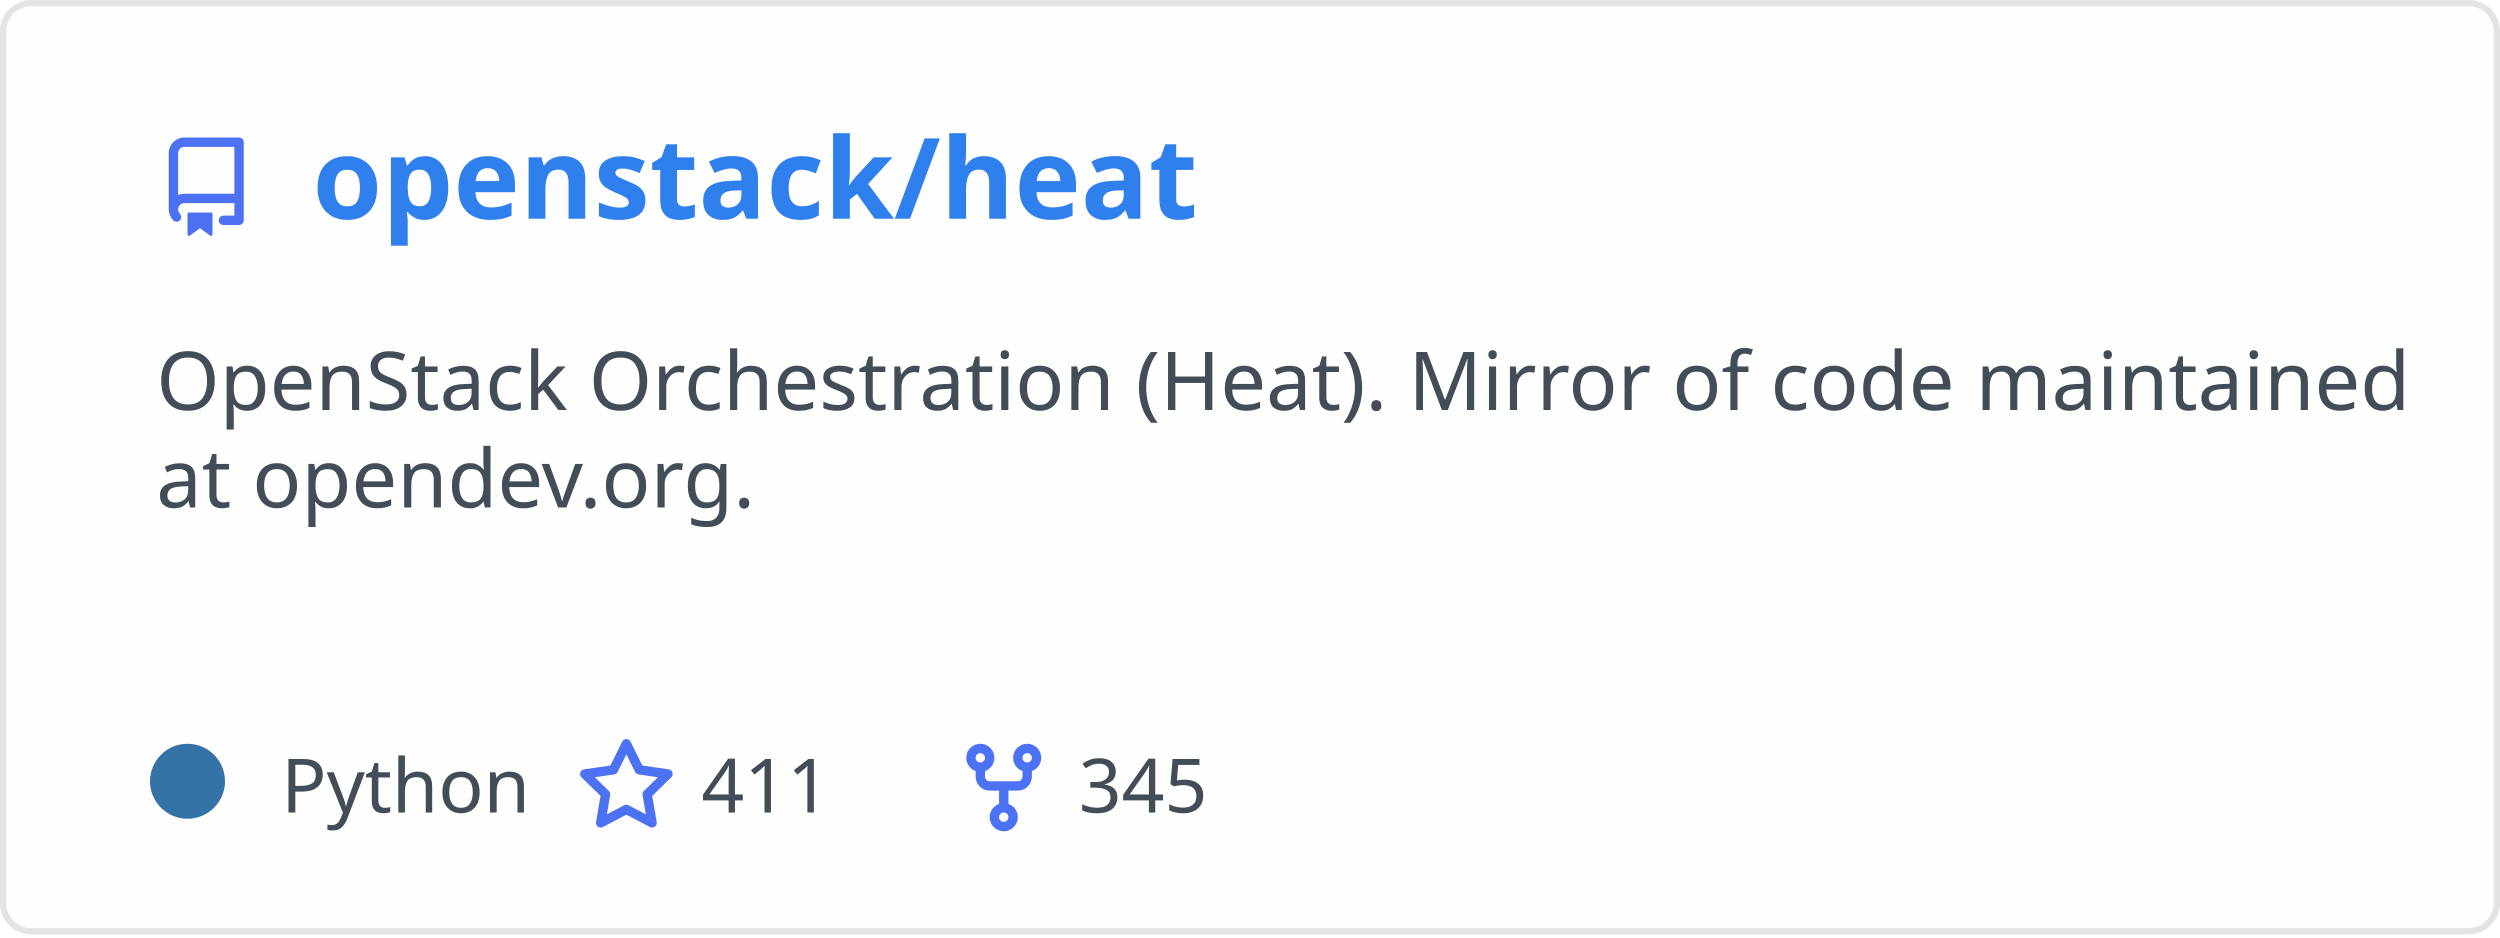
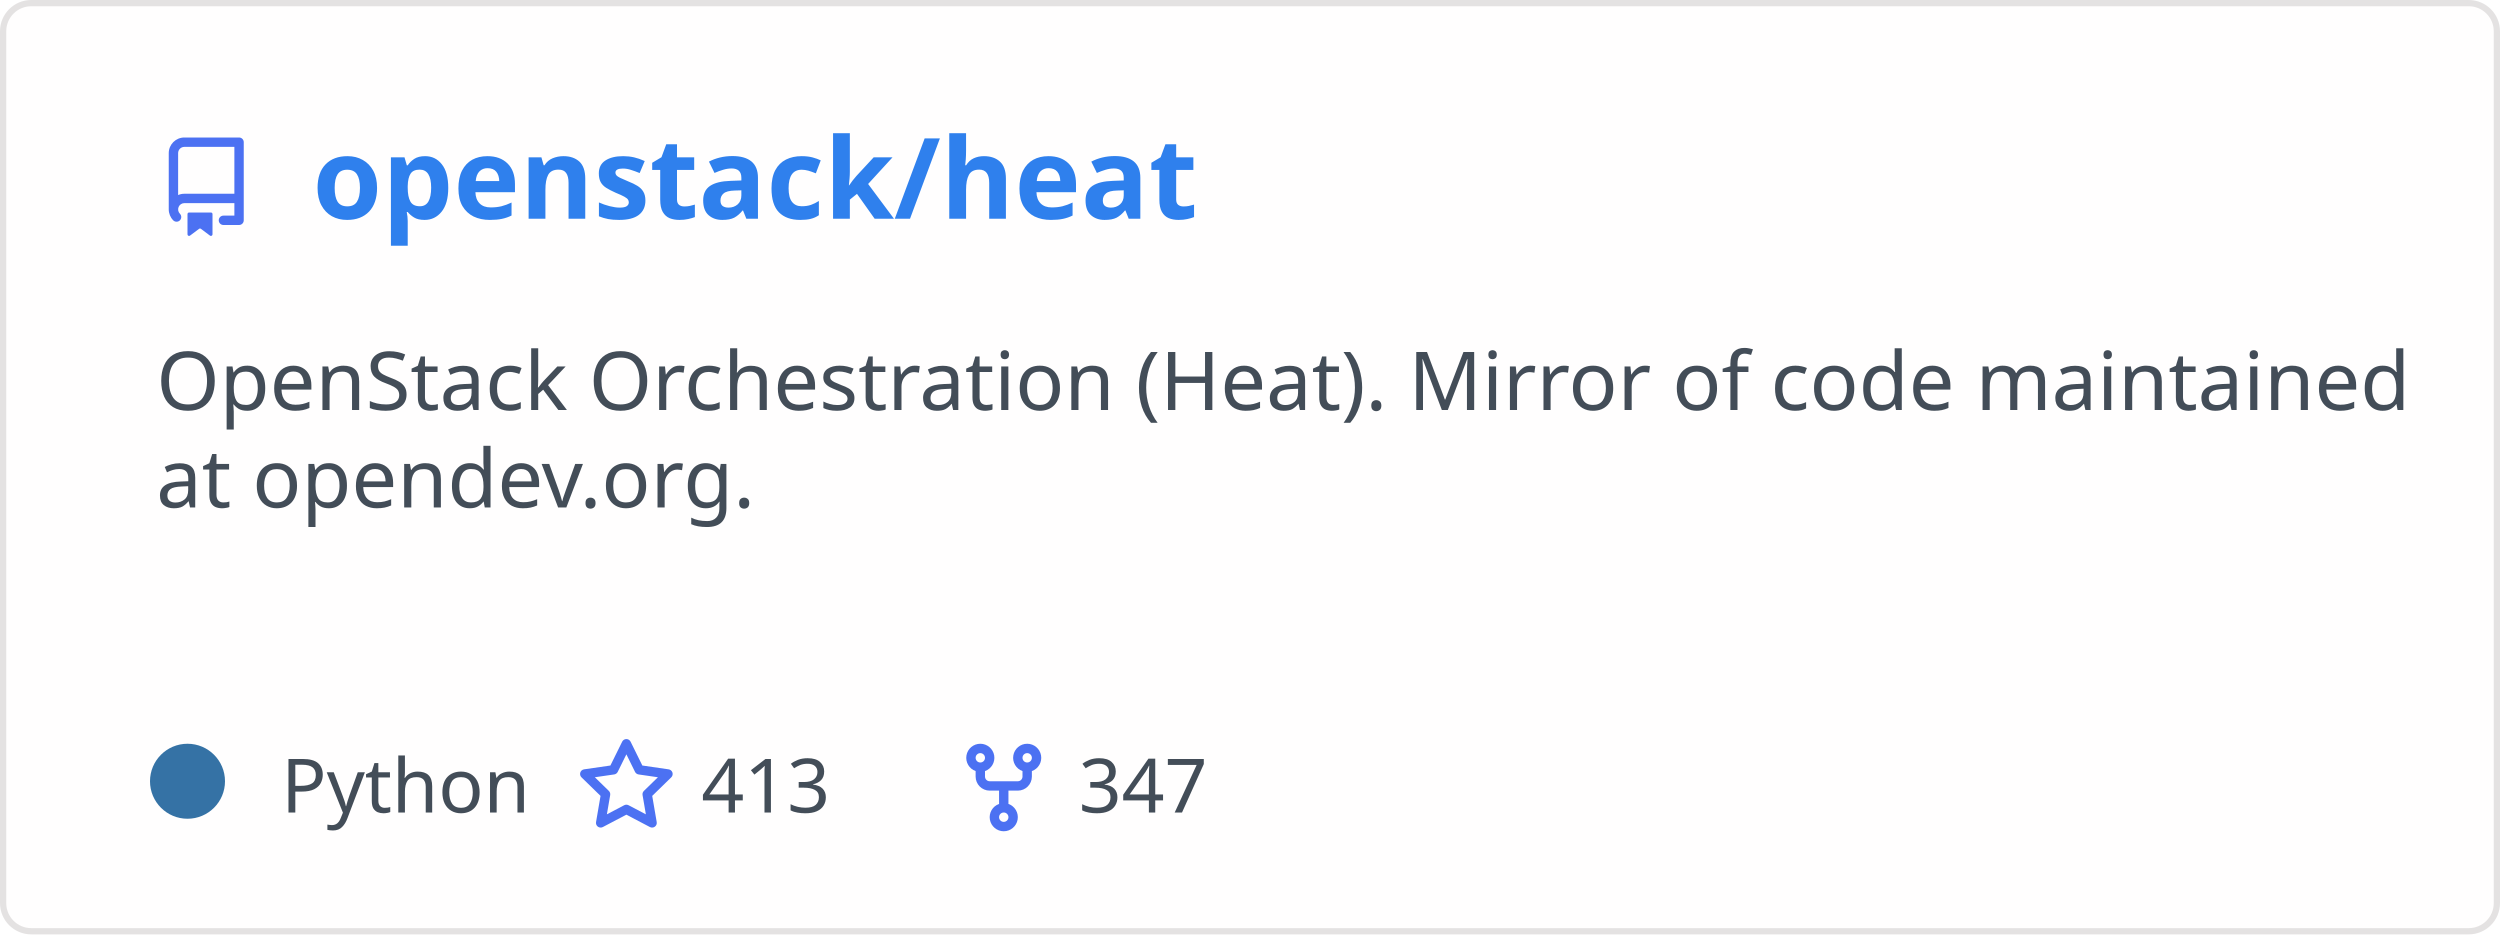
<svg xmlns="http://www.w3.org/2000/svg" width="400" height="150" viewBox="0 0 400 150" fill="none" role="img" aria-labelledby="descId">
  <style>
          .header {
            font: 600 18px 'Segoe UI', Ubuntu, Sans-Serif;
            fill: #2f80ed;
            animation: fadeInAnimation 0.8s ease-in-out forwards;
          }
          @supports(-moz-appearance: auto) {
            /* Selector detects Firefox */
            .header { font-size: 15.5px; }
          }
          
    .description {
      font: 400 13px 'Segoe UI', Ubuntu, Sans-Serif;fill: #434d58;
      
    }
    .gray { font: 400 12px 'Segoe UI', Ubuntu, Sans-Serif; fill: #434d58 }
    .badge { font: 600 11px 'Segoe UI', Ubuntu, Sans-Serif; }
    .badge rect { opacity: 0.2 }

    .stat { font: 400 12px 'Segoe UI', Ubuntu, Sans-Serif; fill: #434d58 }
    .stagger {
      opacity: 0;
      animation: fadeInAnimation 0.3s ease-in-out forwards;
    }
    .not_bold { font-weight: 400 }
    .bold { font-weight: 700 }
    .icon {
      fill: #4c71f2;
      display: block;
    }
  

          
      /* Animations */
      @keyframes scaleInAnimation {
        from {
          transform: translate(-5px, 5px) scale(0);
        }
        to {
          transform: translate(-5px, 5px) scale(1);
        }
      }
      @keyframes fadeInAnimation {
        from {
          opacity: 0;
        }
        to {
          opacity: 1;
        }
      }
    
          * { animation-duration: 0s !important; animation-delay: 0s !important; }
        </style>
  <rect data-testid="card-bg" x="0.5" y="0.5" rx="4.5" height="99%" stroke="#e4e2e2" width="399" fill="#fffefe" stroke-opacity="1" />
  <g data-testid="card-title" transform="translate(25, 35)">
    <g transform="translate(0, 0)">
      <svg class="icon" x="0" y="-13" viewBox="0 0 16 16" version="1.1" width="16" height="16">
        <path fill-rule="evenodd" d="M2 2.5A2.5 2.5 0 014.5 0h8.75a.75.75 0 01.75.75v12.5a.75.75 0 01-.75.75h-2.5a.75.75 0 110-1.5h1.75v-2h-8a1 1 0 00-.714 1.7.75.75 0 01-1.072 1.05A2.495 2.495 0 012 11.5v-9zm10.5-1V9h-8c-.356 0-.694.074-1 .208V2.5a1 1 0 011-1h8zM5 12.25v3.25a.25.25 0 00.4.2l1.45-1.087a.25.25 0 01.3 0L8.6 15.7a.25.25 0 00.4-.2v-3.25a.25.25 0 00-.25-.25h-3.5a.25.25 0 00-.25.25z" />
      </svg>
    </g>
    <g transform="translate(25, 0)">
      <text x="0" y="0" class="header" data-testid="header">openstack/heat</text>
    </g>
  </g>
  <g data-testid="main-card-body" transform="translate(0, 55)">
    <text class="description" x="25" y="-5">
      <tspan dy="1.2em" x="25">OpenStack Orchestration (Heat). Mirror of code maintained</tspan>
      <tspan dy="1.2em" x="25">at opendev.org.</tspan>
    </text>
    <g transform="translate(30, 75)">
      <g transform="translate(0, 0)">
        <g data-testid="primary-lang">
          <circle data-testid="lang-color" cx="0" cy="-5" r="6" fill="#3572A5" />
          <text data-testid="lang-name" class="gray" x="15">Python</text>
        </g>
      </g>
      <g transform="translate(62.22, 0)">
        <g transform="translate(0, 0)">
          <svg class="icon" y="-12" viewBox="0 0 16 16" version="1.1" width="16" height="16">
            <path fill-rule="evenodd" d="M8 .25a.75.75 0 01.673.418l1.882 3.815 4.21.612a.75.75 0 01.416 1.279l-3.046 2.97.719 4.192a.75.75 0 01-1.088.791L8 12.347l-3.766 1.98a.75.75 0 01-1.088-.79l.72-4.194L.818 6.374a.75.75 0 01.416-1.28l4.21-.611L7.327.668A.75.75 0 018 .25zm0 2.445L6.615 5.5a.75.75 0 01-.564.41l-3.097.45 2.24 2.184a.75.75 0 01.216.664l-.528 3.084 2.769-1.456a.75.75 0 01.698 0l2.77 1.456-.53-3.084a.75.75 0 01.216-.664l2.24-2.183-3.096-.45a.75.75 0 01-.564-.41L8 2.694v.001z" />
          </svg>
        </g>
        <g transform="translate(20, 0)">
-           <text data-testid="stargazers" class="gray">411</text>
+           <text data-testid="stargazers" class="gray">413</text>
        </g>
      </g>
      <g transform="translate(122.6, 0)">
        <g transform="translate(0, 0)">
          <svg class="icon" y="-12" viewBox="0 0 16 16" version="1.1" width="16" height="16">
            <path fill-rule="evenodd" d="M5 3.25a.75.75 0 11-1.5 0 .75.75 0 011.5 0zm0 2.122a2.25 2.25 0 10-1.5 0v.878A2.25 2.25 0 005.75 8.5h1.5v2.128a2.251 2.251 0 101.5 0V8.5h1.5a2.25 2.25 0 002.25-2.25v-.878a2.25 2.25 0 10-1.5 0v.878a.75.75 0 01-.75.75h-4.5A.75.75 0 015 6.25v-.878zm3.75 7.378a.75.75 0 11-1.5 0 .75.75 0 011.5 0zm3-8.75a.75.75 0 100-1.5.75.75 0 000 1.5z" />
          </svg>
        </g>
        <g transform="translate(20, 0)">
-           <text data-testid="forkcount" class="gray">345</text>
+           <text data-testid="forkcount" class="gray">347</text>
        </g>
      </g>
    </g>
    <svg x="0" y="0">
      <g transform="translate(-3, 98)">
      
    </g>
    </svg>
  </g>
</svg>
